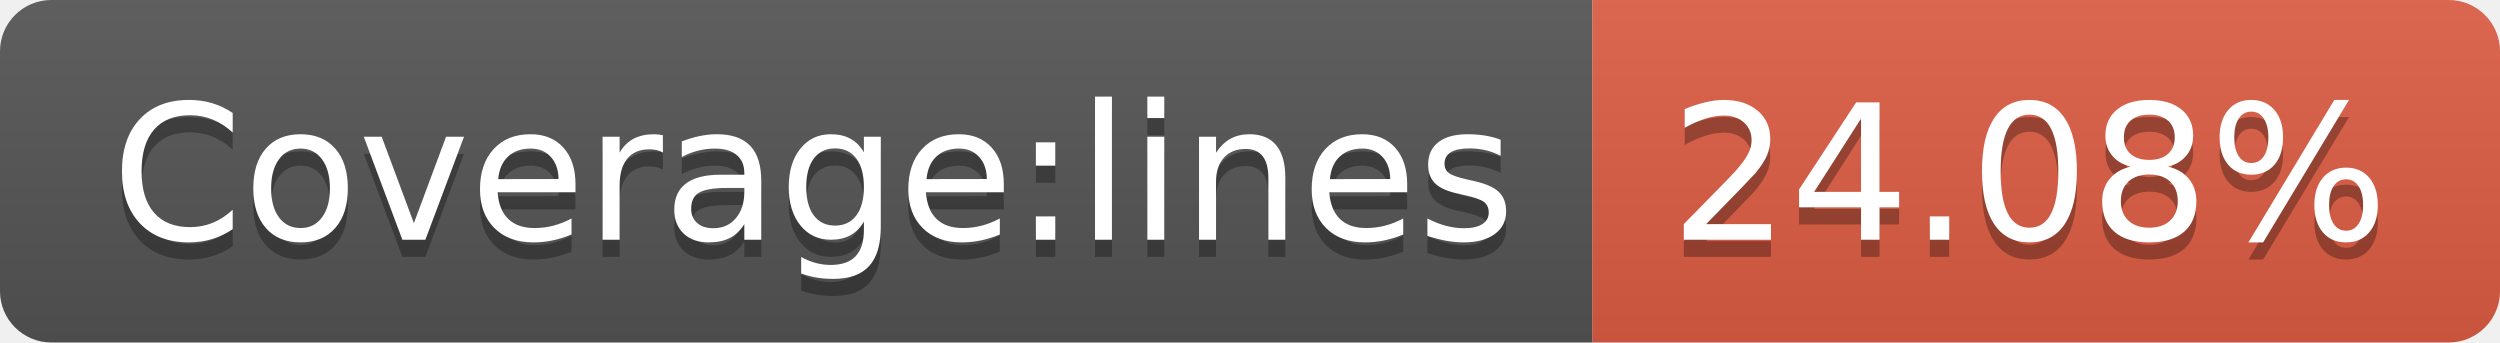
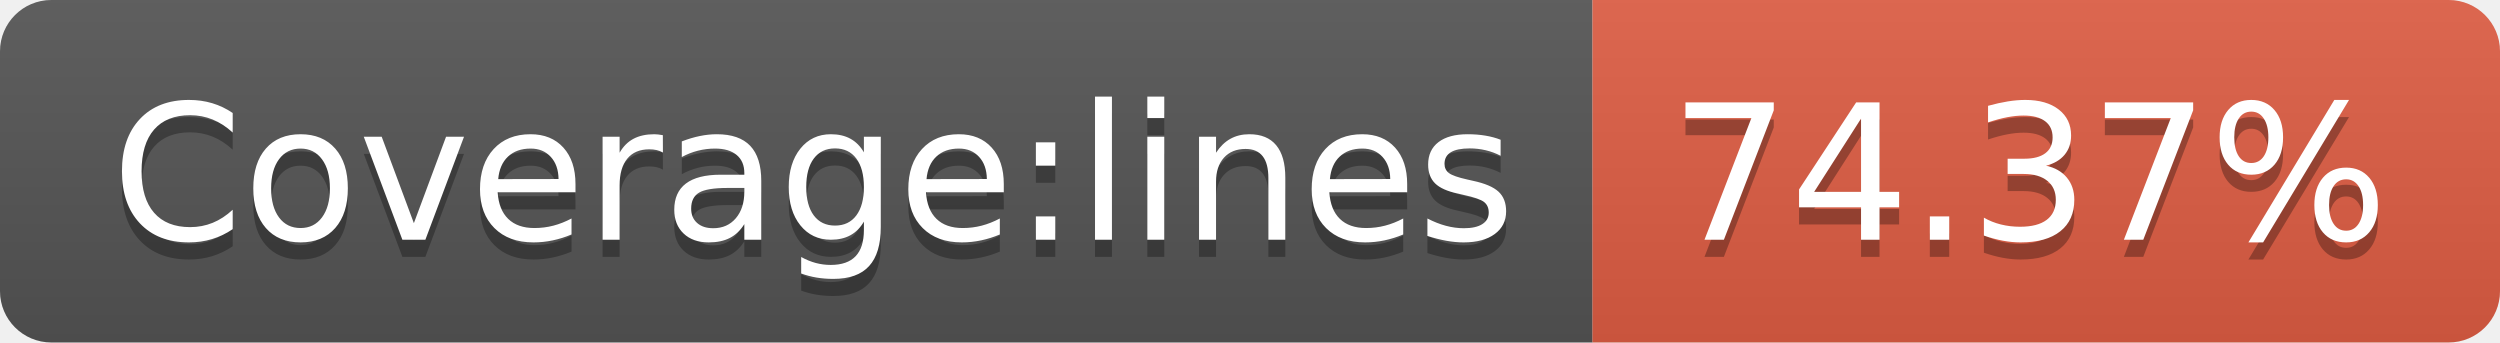
- <svg xmlns="http://www.w3.org/2000/svg" width="146" height="20" role="img" aria-label="Coverage:lines: 24.08%">
+ <svg xmlns="http://www.w3.org/2000/svg" width="146" height="20" role="img" aria-label="Coverage:lines: 74.37%">
  <linearGradient id="s" x2="0" y2="100%">
    <stop offset="0" stop-color="#bbb" stop-opacity=".1" />
    <stop offset="1" stop-opacity=".1" />
  </linearGradient>
  <clipPath id="r">
    <rect width="146" height="20" rx="3" fill="#fff" />
  </clipPath>
  <g clip-path="url(#r)">
    <rect width="93" height="20" fill="#555" />
    <rect x="93" width="53" height="20" fill="#e05d44" />
    <rect width="146" height="20" fill="url(#s)" />
  </g>
  <g fill="#fff" text-anchor="middle" font-family="Verdana,Geneva,DejaVu Sans,sans-serif" text-rendering="geometricPrecision" font-size="110">
    <text aria-hidden="true" x="475" y="150" fill="#010101" fill-opacity=".3" transform="scale(.1)" textLength="830">Coverage:lines</text>
    <text x="475" y="140" transform="scale(.1)" fill="#fff" textLength="830">Coverage:lines</text>
-     <text aria-hidden="true" x="1185" y="150" fill="#010101" fill-opacity=".3" transform="scale(.1)" textLength="430">24.08%</text>
-     <text x="1185" y="140" transform="scale(.1)" fill="#fff" textLength="430">24.08%</text>
+     <text aria-hidden="true" x="1185" y="150" fill="#010101" fill-opacity=".3" transform="scale(.1)" textLength="430">74.37%</text>
+     <text x="1185" y="140" transform="scale(.1)" fill="#fff" textLength="430">74.37%</text>
  </g>
</svg>
